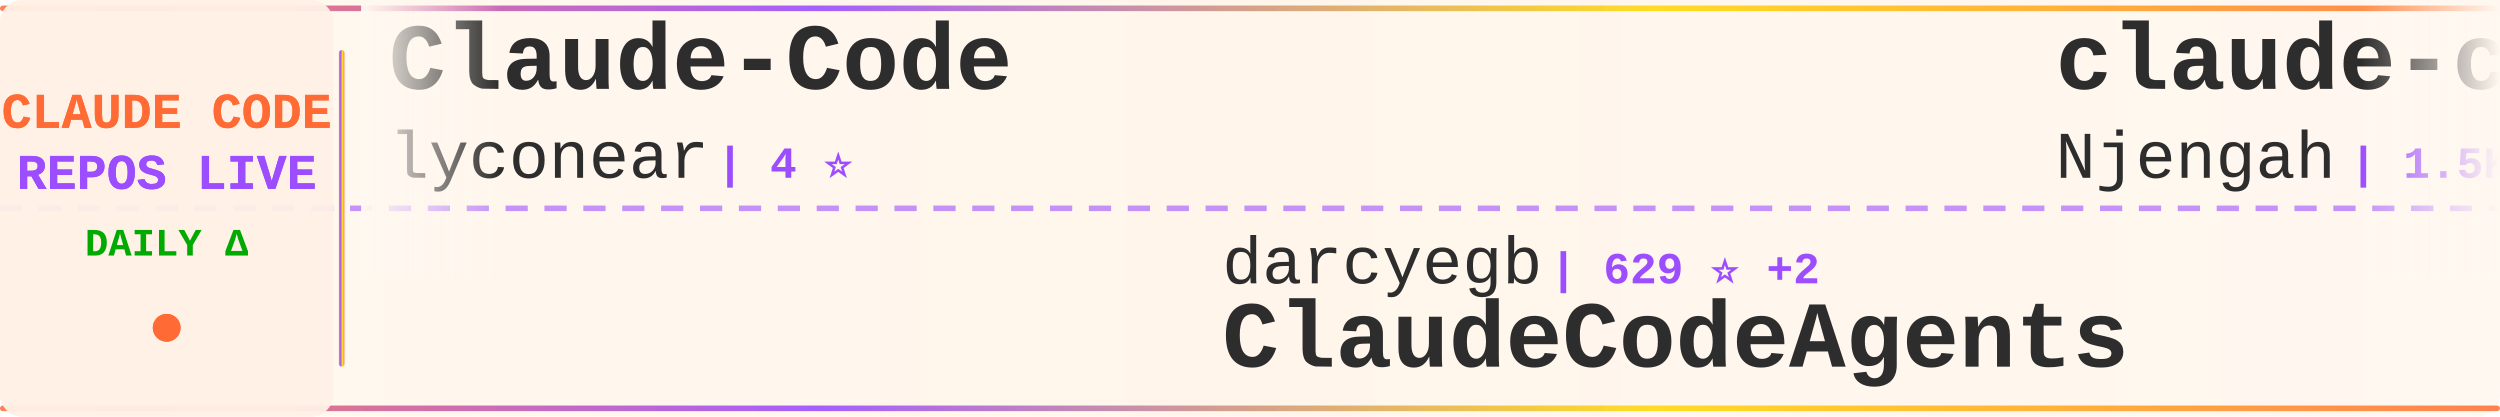
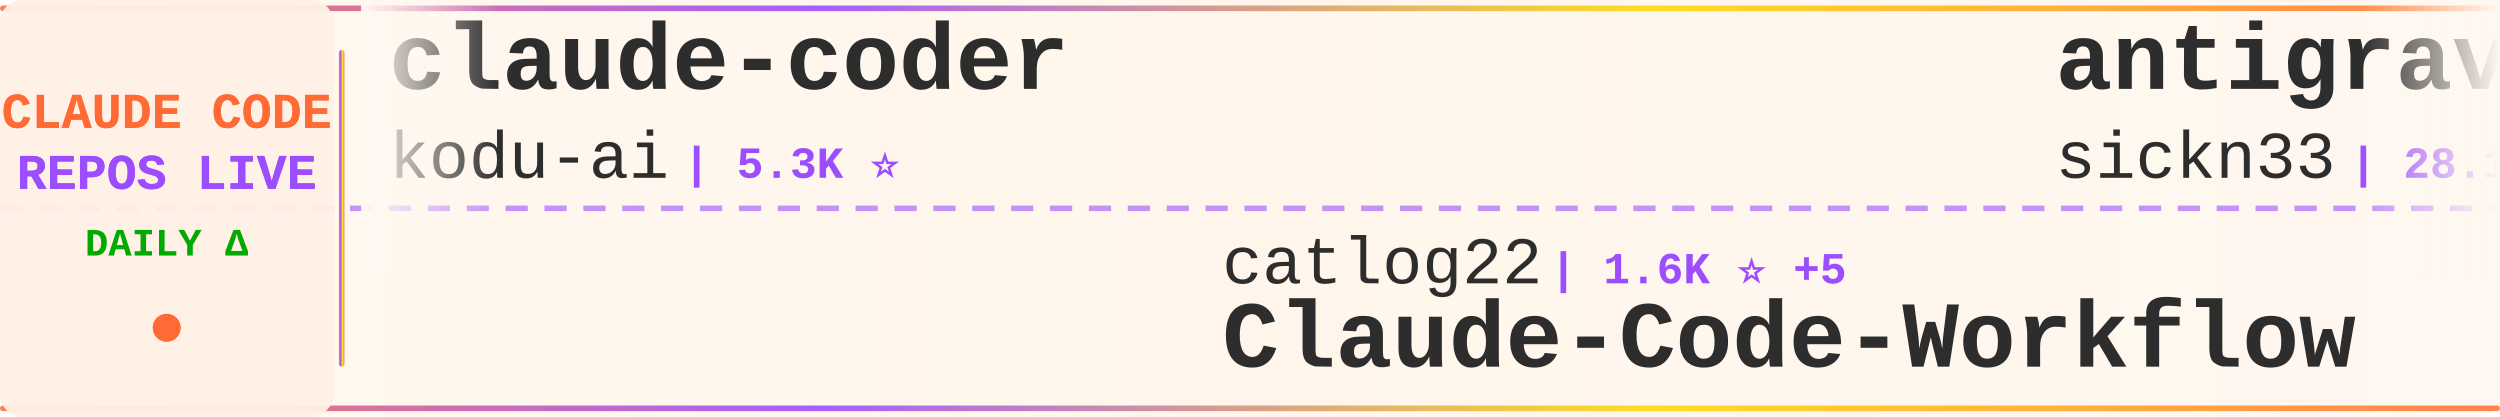
<svg xmlns="http://www.w3.org/2000/svg" width="900" height="150">
  <defs>
    <linearGradient id="tickerBg" x1="0%" y1="0%" x2="100%" y2="0%">
      <stop offset="0%" style="stop-color:#fff8f0;stop-opacity:0.98" />
      <stop offset="50%" style="stop-color:#fff5eb;stop-opacity:1" />
      <stop offset="100%" style="stop-color:#fff8f0;stop-opacity:0.98" />
    </linearGradient>
    <linearGradient id="borderGrad" x1="0%" y1="0%" x2="100%" y2="0%">
      <stop offset="0%" style="stop-color:#FF6B35;stop-opacity:0.85">
        <animate attributeName="stop-opacity" values="0.85;1;0.85" dur="2s" repeatCount="indefinite" />
      </stop>
      <stop offset="33%" style="stop-color:#9C4EFF;stop-opacity:0.9">
        <animate attributeName="stop-opacity" values="0.9;1;0.9" dur="2.2s" repeatCount="indefinite" />
      </stop>
      <stop offset="66%" style="stop-color:#FFD700;stop-opacity:0.85">
        <animate attributeName="stop-opacity" values="0.85;1;0.85" dur="1.8s" repeatCount="indefinite" />
      </stop>
      <stop offset="100%" style="stop-color:#FF6B35;stop-opacity:0.85">
        <animate attributeName="stop-opacity" values="0.85;1;0.85" dur="2s" repeatCount="indefinite" />
      </stop>
    </linearGradient>
    <filter id="textGlow">
      <feGaussianBlur stdDeviation="0.15" result="coloredBlur" />
      <feMerge>
        <feMergeNode in="coloredBlur" />
        <feMergeNode in="SourceGraphic" />
      </feMerge>
    </filter>
    <filter id="metricGlow">
      <feGaussianBlur stdDeviation="0.2" result="coloredBlur" />
      <feMerge>
        <feMergeNode in="coloredBlur" />
        <feMergeNode in="SourceGraphic" />
      </feMerge>
    </filter>
    <linearGradient id="leftFade" x1="0%" y1="0%" x2="100%" y2="0%">
      <stop offset="0%" style="stop-color:#fff8f0;stop-opacity:1" />
      <stop offset="100%" style="stop-color:#fff8f0;stop-opacity:0" />
    </linearGradient>
    <linearGradient id="rightFade" x1="0%" y1="0%" x2="100%" y2="0%">
      <stop offset="0%" style="stop-color:#fff8f0;stop-opacity:0" />
      <stop offset="100%" style="stop-color:#fff8f0;stop-opacity:1" />
    </linearGradient>
  </defs>
  <rect width="900" height="150" fill="url(#tickerBg)" rx="8" />
  <rect x="0" y="2" width="900" height="2" fill="url(#borderGrad)" rx="1" />
  <rect x="0" y="146" width="900" height="2" fill="url(#borderGrad)" rx="1" />
  <line x1="0" y1="75" x2="900" y2="75" stroke="#9C4EFF" stroke-width="2" stroke-dasharray="8 6" opacity="0.6" />
  <rect x="0" y="0" width="120" height="150" fill="#fff0e6" opacity="0.95" rx="8" />
  <text x="60" y="46" font-family="'Courier New', monospace" font-size="18" font-weight="bold" fill="#FF6B35" text-anchor="middle" filter="url(#textGlow)">
    CLAUDE CODE
  </text>
  <text x="60" y="68" font-family="'Courier New', monospace" font-size="18" font-weight="bold" fill="#9C4EFF" text-anchor="middle" filter="url(#textGlow)">
    REPOS LIVE
  </text>
  <text x="60" y="92" font-family="'Courier New', monospace" font-size="14" font-weight="bold" fill="#00aa00" text-anchor="middle">
    DAILY Δ
  </text>
  <circle cx="60" cy="118" r="5" fill="#FF6B35" filter="url(#metricGlow)">
    <animate attributeName="r" values="4;6;4" dur="1.5s" repeatCount="indefinite" />
    <animate attributeName="opacity" values="0.6;1;0.6" dur="1.5s" repeatCount="indefinite" />
  </circle>
  <rect x="122" y="18" width="2" height="114" fill="url(#borderGrad)" rx="1" />
  <clipPath id="tickerClip">
    <rect x="130" y="0" width="770" height="150" />
  </clipPath>
  <g clip-path="url(#tickerClip)">
    <g id="tickerItems">
      <animateTransform attributeName="transform" attributeType="XML" type="translate" from="0 0" to="-3000 0" dur="54s" repeatCount="indefinite" />
      <g transform="translate(0, 0)">
-         <text x="140" y="32" font-family="'Courier New', monospace" font-size="34" font-weight="bold" fill="#2d2d2d">Claude-Code</text>
-         <text x="140" y="64" font-family="'Courier New', monospace" font-size="24" font-weight="normal" fill="#2d2d2d" opacity="1.0">lyconear</text>
-         <text x="258" y="64" font-family="'Courier New', monospace" font-size="16" font-weight="bold" fill="#9C4EFF"> | 4 ⭐</text>
+         <text x="140" y="32" font-family="'Courier New', monospace" font-size="34" font-weight="bold" fill="#2d2d2d">claude-coder</text>
+         <text x="140" y="64" font-family="'Courier New', monospace" font-size="24" font-weight="normal" fill="#2d2d2d" opacity="1.0">kodu-ai</text>
+         <text x="246" y="64" font-family="'Courier New', monospace" font-size="16" font-weight="bold" fill="#9C4EFF"> | 5.3K ⭐</text>
      </g>
      <g transform="translate(300, 0)">
-         <text x="140" y="102" font-family="'Courier New', monospace" font-size="24" font-weight="normal" fill="#2d2d2d" opacity="1.0">darcyegb</text>
-         <text x="258" y="102" font-family="'Courier New', monospace" font-size="16" font-weight="bold" fill="#9C4EFF"> | 629 ⭐ +2</text>
-         <text x="140" y="132" font-family="'Courier New', monospace" font-size="34" font-weight="bold" fill="#2d2d2d">ClaudeCodeAgents</text>
+         <text x="140" y="102" font-family="'Courier New', monospace" font-size="24" font-weight="normal" fill="#2d2d2d" opacity="1.0">catlog22</text>
+         <text x="258" y="102" font-family="'Courier New', monospace" font-size="16" font-weight="bold" fill="#9C4EFF"> | 1.6K ⭐ +5</text>
+         <text x="140" y="132" font-family="'Courier New', monospace" font-size="34" font-weight="bold" fill="#2d2d2d">Claude-Code-Workflow</text>
      </g>
      <g transform="translate(600, 0)">
-         <text x="140" y="32" font-family="'Courier New', monospace" font-size="34" font-weight="bold" fill="#2d2d2d">claude-code-cheat-sheet</text>
-         <text x="140" y="64" font-family="'Courier New', monospace" font-size="24" font-weight="normal" fill="#2d2d2d" opacity="1.0">Njengah</text>
-         <text x="246" y="64" font-family="'Courier New', monospace" font-size="16" font-weight="bold" fill="#9C4EFF"> | 1.5K ⭐ +4</text>
+         <text x="140" y="32" font-family="'Courier New', monospace" font-size="34" font-weight="bold" fill="#2d2d2d">antigravity-awesome-skil...</text>
+         <text x="140" y="64" font-family="'Courier New', monospace" font-size="24" font-weight="normal" fill="#2d2d2d" opacity="1.0">sickn33</text>
+         <text x="246" y="64" font-family="'Courier New', monospace" font-size="16" font-weight="bold" fill="#9C4EFF"> | 28.1K ⭐ +259</text>
      </g>
      <g transform="translate(900, 0)">
-         <text x="140" y="102" font-family="'Courier New', monospace" font-size="24" font-weight="normal" fill="#2d2d2d" opacity="1.0">RichardAtCT</text>
-         <text x="294" y="102" font-family="'Courier New', monospace" font-size="16" font-weight="bold" fill="#9C4EFF"> | 2.3K ⭐ +5</text>
-         <text x="140" y="132" font-family="'Courier New', monospace" font-size="34" font-weight="bold" fill="#2d2d2d">claude-code-telegram</text>
+         <text x="140" y="102" font-family="'Courier New', monospace" font-size="24" font-weight="normal" fill="#2d2d2d" opacity="1.0">anthropics</text>
+         <text x="282" y="102" font-family="'Courier New', monospace" font-size="16" font-weight="bold" fill="#9C4EFF"> | 4.0K ⭐ +18</text>
+         <text x="140" y="132" font-family="'Courier New', monospace" font-size="34" font-weight="bold" fill="#2d2d2d">claude-code-security-rev...</text>
      </g>
      <g transform="translate(1200, 0)">
-         <text x="140" y="32" font-family="'Courier New', monospace" font-size="34" font-weight="bold" fill="#2d2d2d">everything-claude-code</text>
-         <text x="140" y="64" font-family="'Courier New', monospace" font-size="24" font-weight="normal" fill="#2d2d2d" opacity="1.0">affaan-m</text>
-         <text x="258" y="64" font-family="'Courier New', monospace" font-size="16" font-weight="bold" fill="#9C4EFF"> | 113.7K ⭐ +2.3K</text>
+         <text x="140" y="32" font-family="'Courier New', monospace" font-size="34" font-weight="bold" fill="#2d2d2d">happy</text>
+         <text x="140" y="64" font-family="'Courier New', monospace" font-size="24" font-weight="normal" fill="#2d2d2d" opacity="1.0">slopus</text>
+         <text x="234" y="64" font-family="'Courier New', monospace" font-size="16" font-weight="bold" fill="#9C4EFF"> | 16.5K ⭐ +113</text>
      </g>
      <g transform="translate(1500, 0)">
        <text x="140" y="102" font-family="'Courier New', monospace" font-size="24" font-weight="normal" fill="#2d2d2d" opacity="1.0">ericbuess</text>
-         <text x="270" y="102" font-family="'Courier New', monospace" font-size="16" font-weight="bold" fill="#9C4EFF"> | 758 ⭐ +2</text>
+         <text x="270" y="102" font-family="'Courier New', monospace" font-size="16" font-weight="bold" fill="#9C4EFF"> | 760 ⭐ +4</text>
        <text x="140" y="132" font-family="'Courier New', monospace" font-size="34" font-weight="bold" fill="#2d2d2d">claude-code-docs</text>
      </g>
      <g transform="translate(1800, 0)">
-         <text x="140" y="32" font-family="'Courier New', monospace" font-size="34" font-weight="bold" fill="#2d2d2d">claude-code-mastering</text>
-         <text x="140" y="64" font-family="'Courier New', monospace" font-size="24" font-weight="normal" fill="#2d2d2d" opacity="1.0">revfactory</text>
-         <text x="282" y="64" font-family="'Courier New', monospace" font-size="16" font-weight="bold" fill="#9C4EFF"> | 766 ⭐</text>
+         <text x="140" y="32" font-family="'Courier New', monospace" font-size="34" font-weight="bold" fill="#2d2d2d">claude-code-prompt-impro...</text>
+         <text x="140" y="64" font-family="'Courier New', monospace" font-size="24" font-weight="normal" fill="#2d2d2d" opacity="1.0">severity1</text>
+         <text x="270" y="64" font-family="'Courier New', monospace" font-size="16" font-weight="bold" fill="#9C4EFF"> | 1.3K ⭐ +6</text>
      </g>
      <g transform="translate(2100, 0)">
-         <text x="140" y="102" font-family="'Courier New', monospace" font-size="24" font-weight="normal" fill="#2d2d2d" opacity="1.0">severity1</text>
-         <text x="270" y="102" font-family="'Courier New', monospace" font-size="16" font-weight="bold" fill="#9C4EFF"> | 1.3K ⭐ +8</text>
-         <text x="140" y="132" font-family="'Courier New', monospace" font-size="34" font-weight="bold" fill="#2d2d2d">claude-code-prompt-impro...</text>
+         <text x="140" y="102" font-family="'Courier New', monospace" font-size="24" font-weight="normal" fill="#2d2d2d" opacity="1.0">OneRedOak</text>
+         <text x="270" y="102" font-family="'Courier New', monospace" font-size="16" font-weight="bold" fill="#9C4EFF"> | 3.8K ⭐ +3</text>
+         <text x="140" y="132" font-family="'Courier New', monospace" font-size="34" font-weight="bold" fill="#2d2d2d">claude-code-workflows</text>
      </g>
      <g transform="translate(2400, 0)">
-         <text x="140" y="32" font-family="'Courier New', monospace" font-size="34" font-weight="bold" fill="#2d2d2d">claude-agent-sdk-demos</text>
-         <text x="140" y="64" font-family="'Courier New', monospace" font-size="24" font-weight="normal" fill="#2d2d2d" opacity="1.0">anthropics</text>
-         <text x="282" y="64" font-family="'Courier New', monospace" font-size="16" font-weight="bold" fill="#9C4EFF"> | 2.0K ⭐ +37</text>
+         <text x="140" y="32" font-family="'Courier New', monospace" font-size="34" font-weight="bold" fill="#2d2d2d">claude-code-tresor</text>
+         <text x="140" y="64" font-family="'Courier New', monospace" font-size="24" font-weight="normal" fill="#2d2d2d" opacity="1.0">alirezarezvani</text>
+         <text x="330" y="64" font-family="'Courier New', monospace" font-size="16" font-weight="bold" fill="#9C4EFF"> | 651 ⭐ +1</text>
      </g>
      <g transform="translate(2700, 0)">
-         <text x="140" y="102" font-family="'Courier New', monospace" font-size="24" font-weight="normal" fill="#2d2d2d" opacity="1.0">ghuntley</text>
-         <text x="258" y="102" font-family="'Courier New', monospace" font-size="16" font-weight="bold" fill="#9C4EFF"> | 873 ⭐ +1</text>
-         <text x="140" y="132" font-family="'Courier New', monospace" font-size="34" font-weight="bold" fill="#2d2d2d">claude-code-source-code-...</text>
+         <text x="140" y="102" font-family="'Courier New', monospace" font-size="24" font-weight="normal" fill="#2d2d2d" opacity="1.0">anthropics</text>
+         <text x="282" y="102" font-family="'Courier New', monospace" font-size="16" font-weight="bold" fill="#9C4EFF"> | 2.0K ⭐ +43</text>
+         <text x="140" y="132" font-family="'Courier New', monospace" font-size="34" font-weight="bold" fill="#2d2d2d">claude-agent-sdk-demos</text>
      </g>
      <g transform="translate(3000, 0)">
-         <text x="140" y="32" font-family="'Courier New', monospace" font-size="34" font-weight="bold" fill="#2d2d2d">Claude-Code</text>
-         <text x="140" y="64" font-family="'Courier New', monospace" font-size="24" font-weight="normal" fill="#2d2d2d" opacity="1.0">lyconear</text>
-         <text x="258" y="64" font-family="'Courier New', monospace" font-size="16" font-weight="bold" fill="#9C4EFF"> | 4 ⭐</text>
+         <text x="140" y="32" font-family="'Courier New', monospace" font-size="34" font-weight="bold" fill="#2d2d2d">claude-coder</text>
+         <text x="140" y="64" font-family="'Courier New', monospace" font-size="24" font-weight="normal" fill="#2d2d2d" opacity="1.0">kodu-ai</text>
+         <text x="246" y="64" font-family="'Courier New', monospace" font-size="16" font-weight="bold" fill="#9C4EFF"> | 5.3K ⭐</text>
      </g>
      <g transform="translate(3300, 0)">
-         <text x="140" y="102" font-family="'Courier New', monospace" font-size="24" font-weight="normal" fill="#2d2d2d" opacity="1.0">darcyegb</text>
-         <text x="258" y="102" font-family="'Courier New', monospace" font-size="16" font-weight="bold" fill="#9C4EFF"> | 629 ⭐ +2</text>
-         <text x="140" y="132" font-family="'Courier New', monospace" font-size="34" font-weight="bold" fill="#2d2d2d">ClaudeCodeAgents</text>
+         <text x="140" y="102" font-family="'Courier New', monospace" font-size="24" font-weight="normal" fill="#2d2d2d" opacity="1.0">catlog22</text>
+         <text x="258" y="102" font-family="'Courier New', monospace" font-size="16" font-weight="bold" fill="#9C4EFF"> | 1.6K ⭐ +5</text>
+         <text x="140" y="132" font-family="'Courier New', monospace" font-size="34" font-weight="bold" fill="#2d2d2d">Claude-Code-Workflow</text>
      </g>
      <g transform="translate(3600, 0)">
-         <text x="140" y="32" font-family="'Courier New', monospace" font-size="34" font-weight="bold" fill="#2d2d2d">claude-code-cheat-sheet</text>
-         <text x="140" y="64" font-family="'Courier New', monospace" font-size="24" font-weight="normal" fill="#2d2d2d" opacity="1.0">Njengah</text>
-         <text x="246" y="64" font-family="'Courier New', monospace" font-size="16" font-weight="bold" fill="#9C4EFF"> | 1.5K ⭐ +4</text>
+         <text x="140" y="32" font-family="'Courier New', monospace" font-size="34" font-weight="bold" fill="#2d2d2d">antigravity-awesome-skil...</text>
+         <text x="140" y="64" font-family="'Courier New', monospace" font-size="24" font-weight="normal" fill="#2d2d2d" opacity="1.0">sickn33</text>
+         <text x="246" y="64" font-family="'Courier New', monospace" font-size="16" font-weight="bold" fill="#9C4EFF"> | 28.1K ⭐ +259</text>
      </g>
      <g transform="translate(3900, 0)">
-         <text x="140" y="102" font-family="'Courier New', monospace" font-size="24" font-weight="normal" fill="#2d2d2d" opacity="1.0">RichardAtCT</text>
-         <text x="294" y="102" font-family="'Courier New', monospace" font-size="16" font-weight="bold" fill="#9C4EFF"> | 2.3K ⭐ +5</text>
-         <text x="140" y="132" font-family="'Courier New', monospace" font-size="34" font-weight="bold" fill="#2d2d2d">claude-code-telegram</text>
+         <text x="140" y="102" font-family="'Courier New', monospace" font-size="24" font-weight="normal" fill="#2d2d2d" opacity="1.0">anthropics</text>
+         <text x="282" y="102" font-family="'Courier New', monospace" font-size="16" font-weight="bold" fill="#9C4EFF"> | 4.0K ⭐ +18</text>
+         <text x="140" y="132" font-family="'Courier New', monospace" font-size="34" font-weight="bold" fill="#2d2d2d">claude-code-security-rev...</text>
      </g>
    </g>
  </g>
  <rect x="130" y="0" width="50" height="100" fill="url(#leftFade)" />
  <rect x="850" y="0" width="50" height="100" fill="url(#rightFade)" />
</svg>
